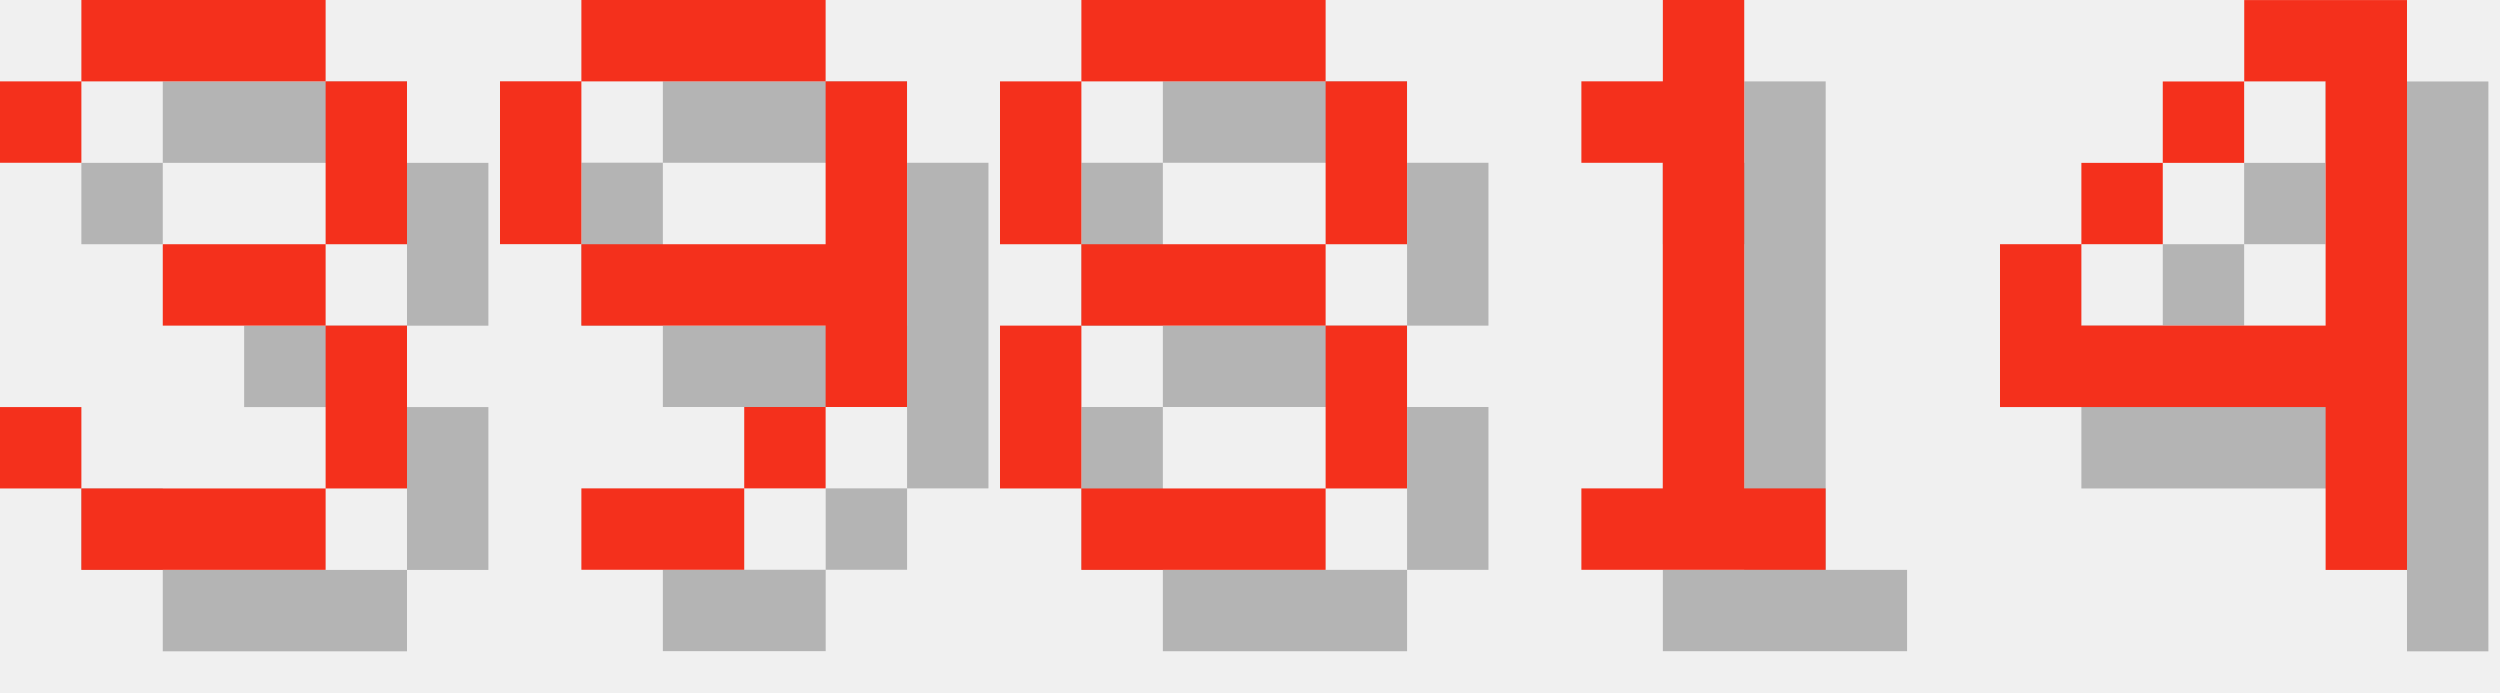
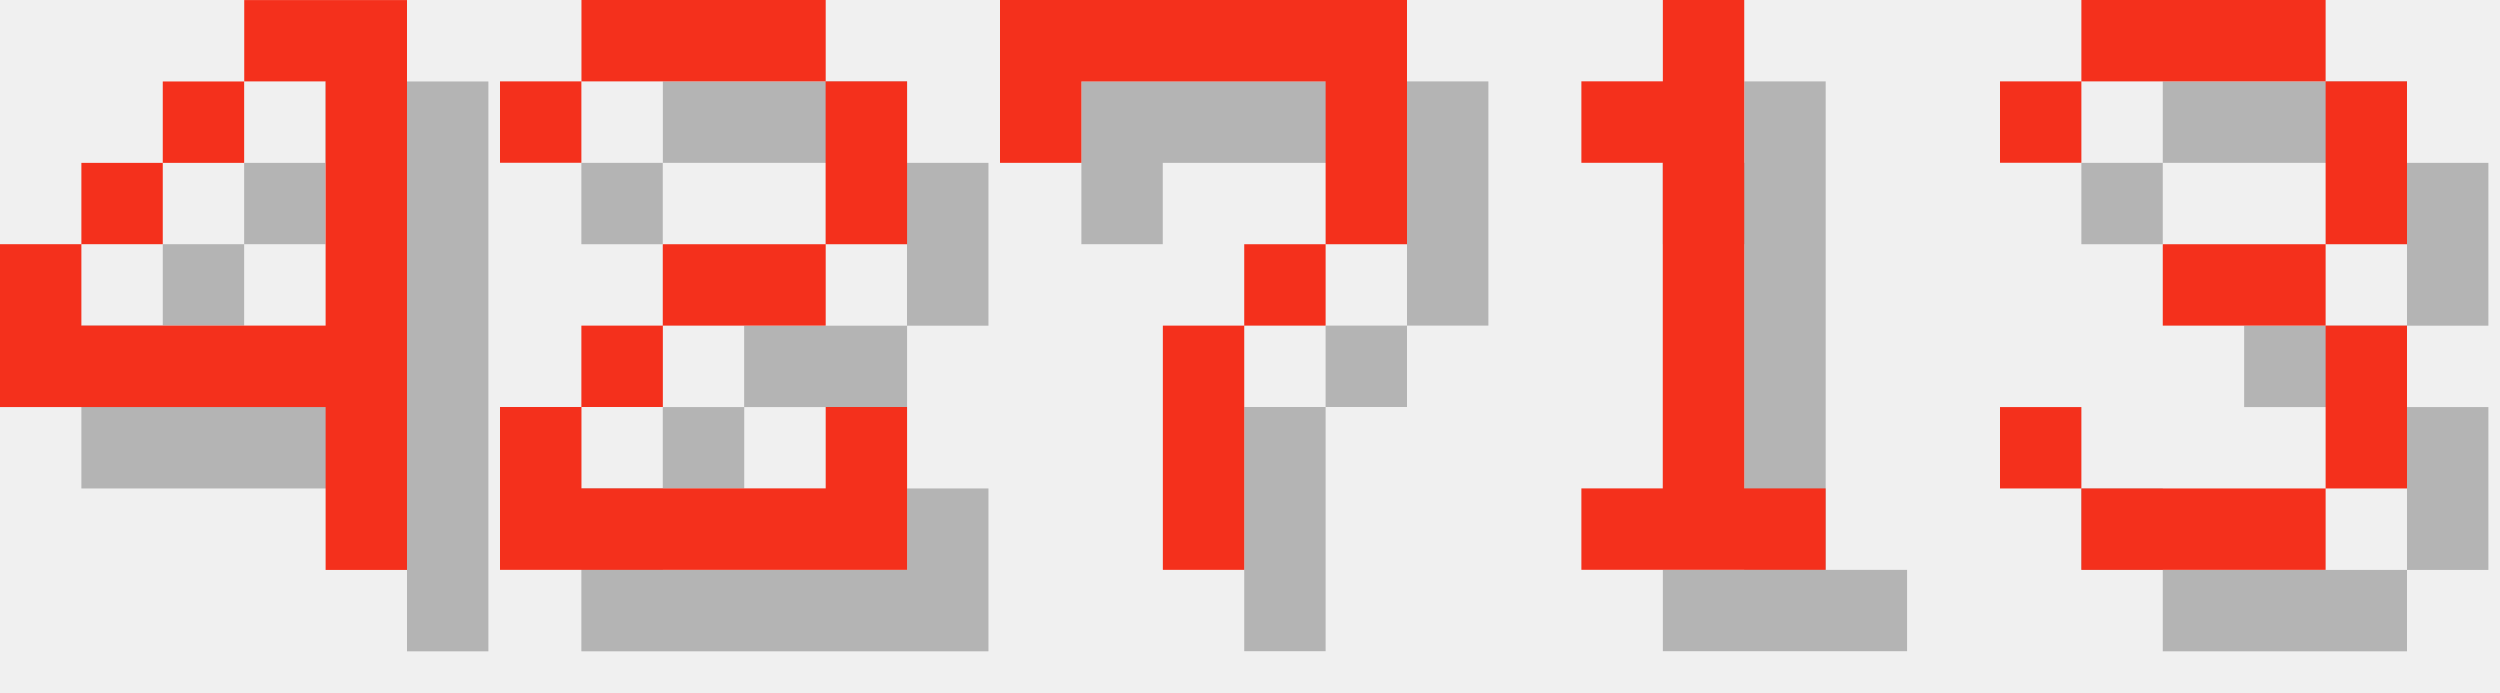
<svg xmlns="http://www.w3.org/2000/svg" version="1.1" width="130.0" height="36">
  <style>
        .text-foreground {
            fill: #F4301C;
        }
        .text-shadow {
            fill: #000000;
            fill-opacity: 0.25;
        }
    </style>
-   <g class="digit" id="digit_3" transform="translate(0.0, 0), scale(4)">
-     <path id="digit_3_shadow" class="text-shadow" d="m1.058 2.117v1.058h1.058v-1.058h3.175v2.117h-2.117v1.058h2.117v2.117h-3.175v-1.058h-1.058v1.058h1.058v1.058h3.175v-1.058h1.058v-2.117h-1.058v-1.058h1.058v-2.117h-1.058v-1.058h-3.175v1.058h-1.058z" fill-opacity=".5" style="paint-order:stroke fill markers" />
-     <path id="digit_3_fg" class="text-foreground" d="m0 1.058v1.058h1.058v-1.058h3.175v2.117h-2.117v1.058h2.117v2.117h-3.175v-1.058h-1.058v1.058h1.058v1.058h3.175v-1.058h1.058v-2.117h-1.058v-1.058h1.058v-2.117h-1.058v-1.058h-3.175v1.058h-1.058z" fill="#fff" style="paint-order:stroke fill markers" />
+   <g class="digit" id="digit_4" transform="translate(0.0, 0), scale(4)">
+     <path id="digit_4_shadow" class="text-shadow" d="m4.233 1.058v1.058h1.058v3.175h-3.175v-1.058h-1.058v2.117h4.233v2.117h1.058v-7.408h-2.117zm-2.117 3.175h1.058v-1.058h-1.058v1.058zm1.058-1.058h1.058v-1.058h-1.058v1.058z" fill-opacity=".5" style="paint-order:stroke fill markers" />
+     <path id="digit_4_fg" class="text-foreground" d="m3.175 0v1.058h1.058v3.175h-3.175v-1.058h-1.058v2.117h4.233v2.117h1.058v-7.408h-2.117zm-2.117 3.175h1.058v-1.058h-1.058v1.058zm1.058-1.058h1.058v-1.058h-1.058v1.058z" fill="#fff" style="paint-order:stroke fill markers" />
  </g>
-   <g class="digit" id="digit_9" transform="translate(26.0, 0), scale(4)">
-     <path id="digit_9_shadow" class="text-shadow" d="m2.117 1.058v1.058h3.175v-1.058h-3.175zm3.175 1.058v2.117h-3.175v1.058h3.175v1.058h1.058v-4.233h-1.058zm0 4.233h-1.058v1.058h1.058v-1.058zm-1.058 1.058h-2.117v1.058h2.117v-1.058zm-2.117-3.175v-2.117h-1.058v2.117h1.058z" fill-opacity=".5" style="paint-order:stroke fill markers" />
-     <path id="digit_9_fg" class="text-foreground" d="m1.058 0v1.058h3.175v-1.058h-3.175zm3.175 1.058v2.117h-3.175v1.058h3.175v1.058h1.058v-4.233h-1.058zm0 4.233h-1.058v1.058h1.058v-1.058zm-1.058 1.058h-2.117v1.058h2.117v-1.058zm-2.117-3.175v-2.117h-1.058v2.117h1.058z" fill="#fff" style="paint-order:stroke fill markers" />
+   <g class="digit" id="digit_2" transform="translate(26.0, 0), scale(4)">
+     <path id="digit_2_shadow" class="text-shadow" d="m1.058 2.117v1.058h1.058v-1.058h3.175v2.117h-2.117v1.058h-1.058v1.058h-1.058v2.117h5.292v-2.117h-1.058v1.058h-3.175v-1.058h1.058v-1.058h2.117v-1.058h1.058v-2.117h-1.058v-1.058h-3.175v1.058h-1.058z" fill-opacity=".5" style="paint-order:stroke fill markers" />
+     <path id="digit_2_fg" class="text-foreground" d="m0 1.058v1.058h1.058v-1.058h3.175v2.117h-2.117v1.058h-1.058v1.058h-1.058v2.117h5.292v-2.117h-1.058v1.058h-3.175v-1.058h1.058v-1.058h2.117v-1.058h1.058v-2.117h-1.058v-1.058h-3.175v1.058h-1.058z" fill="#fff" style="paint-order:stroke fill markers" />
  </g>
-   <g class="digit" id="digit_8" transform="translate(52.0, 0), scale(4)">
-     <path id="digit_8_shadow" class="text-shadow" d="m2.117 1.058v1.058h3.175v-1.058h-3.175zm3.175 1.058v2.117h1.058v-2.117h-1.058zm0 2.117h-3.175v1.058h3.175v-1.058zm0 1.058v2.117h1.058v-2.117h-1.058zm0 2.117h-3.175v1.058h3.175v-1.058zm-3.175 0v-2.117h-1.058v2.117h1.058zm0-3.175v-2.117h-1.058v2.117h1.058z" fill-opacity=".5" style="paint-order:stroke fill markers" />
-     <path id="digit_8_fg" class="text-foreground" d="m1.058 0v1.058h3.175v-1.058h-3.175zm3.175 1.058v2.117h1.058v-2.117h-1.058zm0 2.117h-3.175v1.058h3.175v-1.058zm0 1.058v2.117h1.058v-2.117h-1.058zm0 2.117h-3.175v1.058h3.175v-1.058zm-3.175 0v-2.117h-1.058v2.117h1.058zm0-3.175v-2.117h-1.058v2.117h1.058z" fill="#fff" style="paint-order:stroke fill markers" />
+   <g class="digit" id="digit_7" transform="translate(52.0, 0), scale(4)">
+     <path id="digit_7_shadow" class="text-shadow" d="m1.058 1.058 2e-6 2.117h1.058v-1.058h3.175v1.058l2e-7 1.058h-1.058v1.058h-1.058l4e-7 3.175 1.058 1e-7v-3.175h1.058v-1.058h1.058l5e-7 -1.058v-2.117z" fill-opacity=".5" style="paint-order:stroke fill markers" />
+     <path id="digit_7_fg" class="text-foreground" d="m0 0 2e-6 2.117h1.058v-1.058h3.175v1.058l2e-7 1.058h-1.058v1.058h-1.058l4e-7 3.175 1.058 1e-7v-3.175h1.058v-1.058h1.058l5e-7 -1.058v-2.117z" fill="#fff" style="paint-order:stroke fill markers" />
  </g>
  <g class="digit" id="digit_1" transform="translate(78.0, 0), scale(4)">
    <path id="digit_1_shadow" class="text-shadow" d="m2.117 2.117v1.058h1.058v4.233h-1.058v1.058h3.175v-1.058h-1.058v-6.35h-1.058v1.058h-1.058z" fill-opacity=".5" style="paint-order:stroke fill markers" />
    <path id="digit_1_fg" class="text-foreground" d="m1.058 1.058v1.058h1.058v4.233h-1.058v1.058h3.175v-1.058h-1.058v-6.35h-1.058v1.058h-1.058z" fill="#fff" style="paint-order:stroke fill markers" />
  </g>
-   <g class="digit" id="digit_4" transform="translate(104.0, 0), scale(4)">
-     <path id="digit_4_shadow" class="text-shadow" d="m4.233 1.058v1.058h1.058v3.175h-3.175v-1.058h-1.058v2.117h4.233v2.117h1.058v-7.408h-2.117zm-2.117 3.175h1.058v-1.058h-1.058v1.058zm1.058-1.058h1.058v-1.058h-1.058v1.058z" fill-opacity=".5" style="paint-order:stroke fill markers" />
-     <path id="digit_4_fg" class="text-foreground" d="m3.175 0v1.058h1.058v3.175h-3.175v-1.058h-1.058v2.117h4.233v2.117h1.058v-7.408h-2.117zm-2.117 3.175h1.058v-1.058h-1.058v1.058zm1.058-1.058h1.058v-1.058h-1.058v1.058z" fill="#fff" style="paint-order:stroke fill markers" />
+   <g class="digit" id="digit_3" transform="translate(104.0, 0), scale(4)">
+     <path id="digit_3_shadow" class="text-shadow" d="m1.058 2.117v1.058h1.058v-1.058h3.175v2.117h-2.117v1.058h2.117v2.117h-3.175v-1.058h-1.058v1.058h1.058v1.058h3.175v-1.058h1.058v-2.117h-1.058v-1.058h1.058v-2.117h-1.058v-1.058h-3.175v1.058h-1.058z" fill-opacity=".5" style="paint-order:stroke fill markers" />
+     <path id="digit_3_fg" class="text-foreground" d="m0 1.058v1.058h1.058v-1.058h3.175v2.117h-2.117v1.058h2.117v2.117h-3.175v-1.058h-1.058v1.058h1.058v1.058h3.175v-1.058h1.058v-2.117h-1.058v-1.058h1.058v-2.117h-1.058v-1.058h-3.175v1.058h-1.058z" fill="#fff" style="paint-order:stroke fill markers" />
  </g>
</svg>
